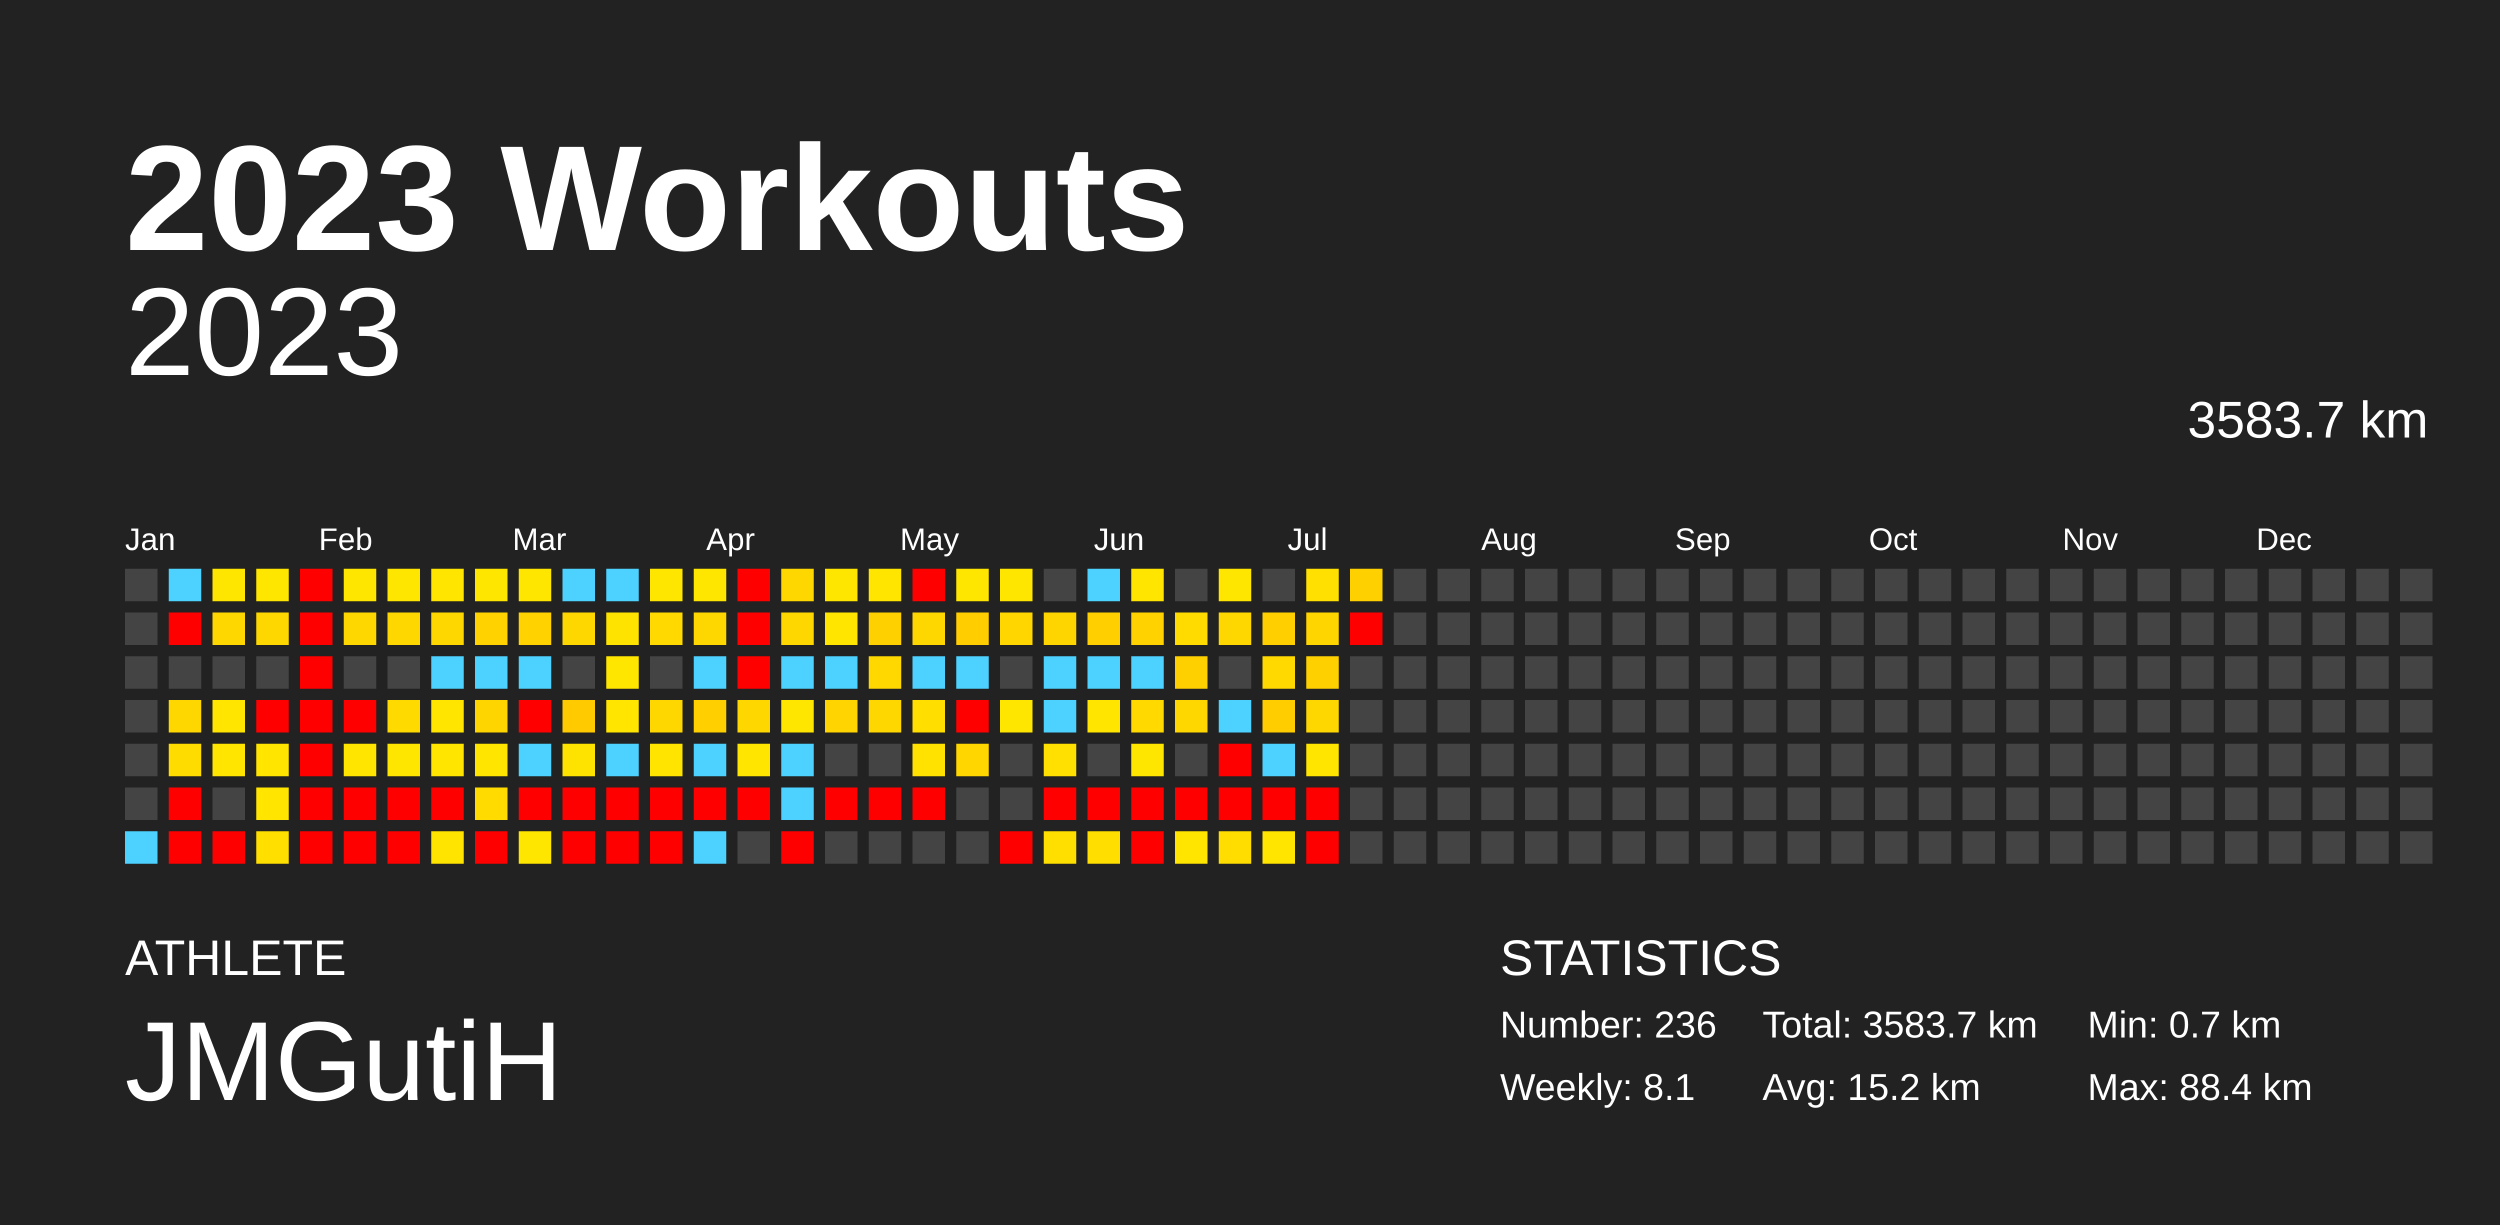
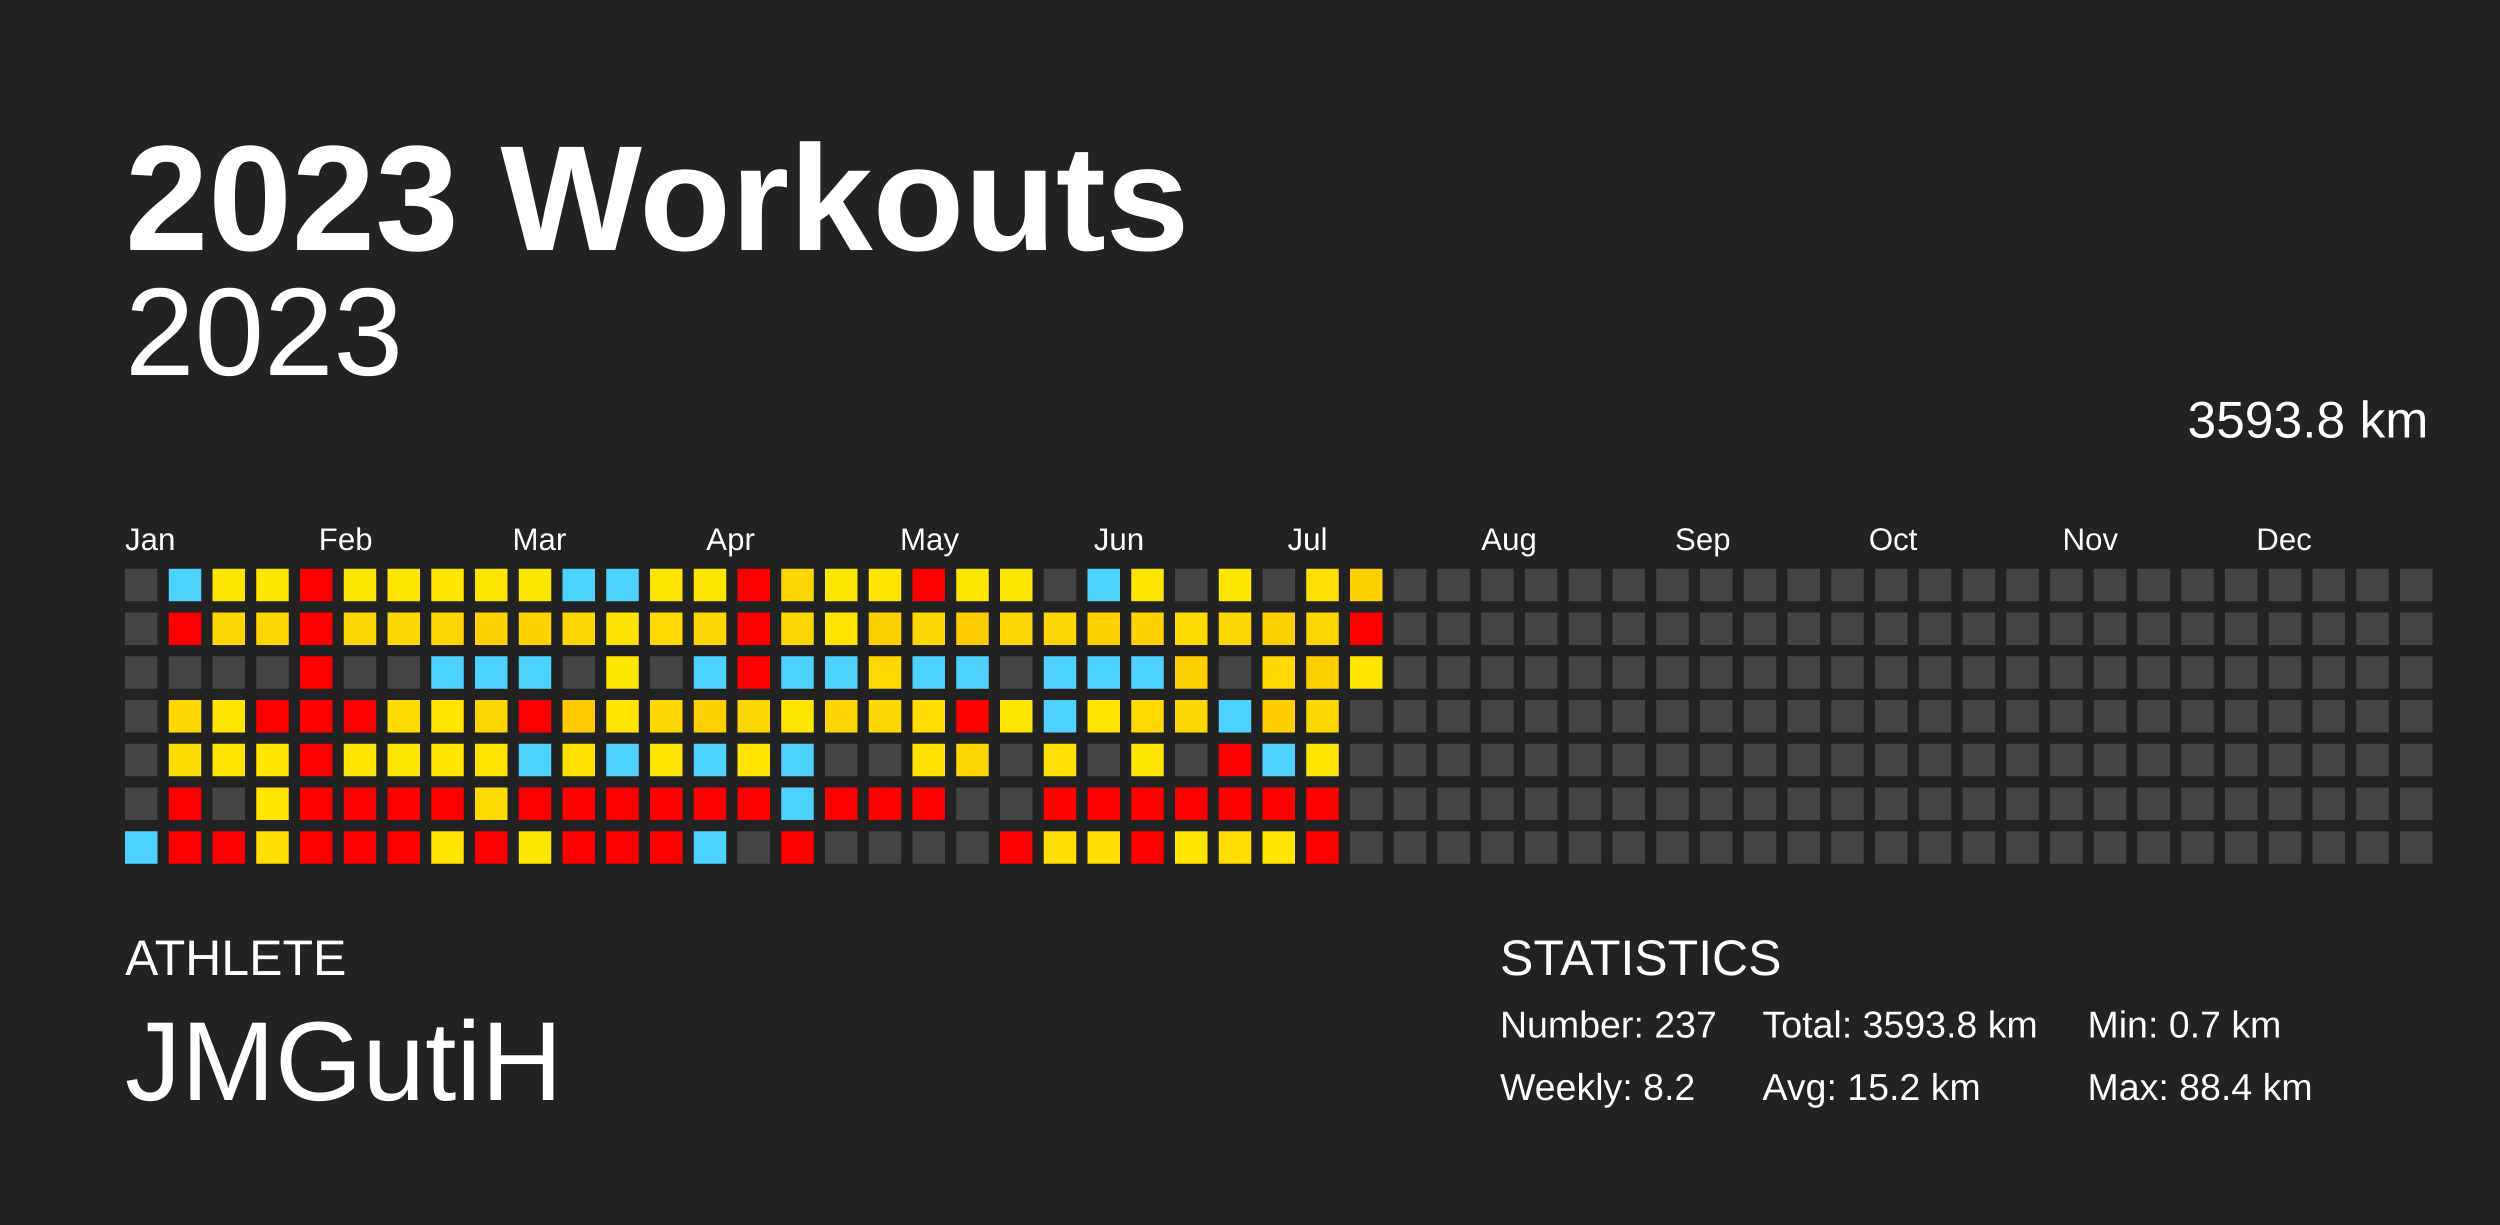
<svg xmlns="http://www.w3.org/2000/svg" baseProfile="full" height="98mm" version="1.1" viewBox="0,0,200,98" width="200mm">
  <defs />
  <rect fill="#222222" height="98" width="200" x="0" y="0" />
  <text fill="#FFFFFF" style="font-size:12px; font-family:Arial; font-weight:bold;" x="10" y="20">2023 Workouts</text>
  <text fill="#FFFFFF" style="font-size:4px; font-family:Arial" x="10" y="78">ATHLETE</text>
  <text fill="#FFFFFF" style="font-size:9px; font-family:Arial" x="10" y="88">JMGutiH</text>
  <text fill="#FFFFFF" style="font-size:4px; font-family:Arial" x="120" y="78">STATISTICS</text>
-   <text fill="#FFFFFF" style="font-size:3px; font-family:Arial" x="120" y="83">Number: 236</text>
-   <text fill="#FFFFFF" style="font-size:3px; font-family:Arial" x="120" y="88">Weekly: 8.1</text>
-   <text fill="#FFFFFF" style="font-size:3px; font-family:Arial" x="141" y="83">Total: 3583.7 km</text>
+   <text fill="#FFFFFF" style="font-size:3px; font-family:Arial" x="120" y="83">Number: 237</text>
+   <text fill="#FFFFFF" style="font-size:3px; font-family:Arial" x="120" y="88">Weekly: 8.2</text>
+   <text fill="#FFFFFF" style="font-size:3px; font-family:Arial" x="141" y="83">Total: 3593.8 km</text>
  <text fill="#FFFFFF" style="font-size:3px; font-family:Arial" x="141" y="88">Avg: 15.2 km</text>
  <text fill="#FFFFFF" style="font-size:3px; font-family:Arial" x="167" y="83">Min: 0.7 km</text>
  <text fill="#FFFFFF" style="font-size:3px; font-family:Arial" x="167" y="88">Max: 88.4 km</text>
  <text alignment-baseline="hanging" fill="#FFFFFF" style="font-size:10.0px; font-family:Arial;" x="10" y="30">2023</text>
-   <text alignment-baseline="hanging" fill="#FFFFFF" style="font-size:4.125px; font-family:Arial;" x="175" y="35">3583.7 km</text>
+   <text alignment-baseline="hanging" fill="#FFFFFF" style="font-size:4.125px; font-family:Arial;" x="175" y="35">3593.8 km</text>
  <text fill="#FFFFFF" style="font-size:2.5px; font-family:Arial" x="10.0" y="44">Jan</text>
  <text fill="#FFFFFF" style="font-size:2.5px; font-family:Arial" x="25.5" y="44">Feb</text>
  <text fill="#FFFFFF" style="font-size:2.5px; font-family:Arial" x="41.0" y="44">Mar</text>
  <text fill="#FFFFFF" style="font-size:2.5px; font-family:Arial" x="56.5" y="44">Apr</text>
  <text fill="#FFFFFF" style="font-size:2.5px; font-family:Arial" x="72.0" y="44">May</text>
  <text fill="#FFFFFF" style="font-size:2.5px; font-family:Arial" x="87.5" y="44">Jun</text>
  <text fill="#FFFFFF" style="font-size:2.5px; font-family:Arial" x="103.0" y="44">Jul</text>
  <text fill="#FFFFFF" style="font-size:2.5px; font-family:Arial" x="118.5" y="44">Aug</text>
  <text fill="#FFFFFF" style="font-size:2.5px; font-family:Arial" x="134.0" y="44">Sep</text>
  <text fill="#FFFFFF" style="font-size:2.5px; font-family:Arial" x="149.5" y="44">Oct</text>
  <text fill="#FFFFFF" style="font-size:2.5px; font-family:Arial" x="165.0" y="44">Nov</text>
  <text fill="#FFFFFF" style="font-size:2.5px; font-family:Arial" x="180.5" y="44">Dec</text>
  <rect fill="#444444" height="2.6" width="2.6" x="10.0" y="45.5" />
  <rect fill="#444444" height="2.6" width="2.6" x="10.0" y="49.0" />
  <rect fill="#444444" height="2.6" width="2.6" x="10.0" y="52.5" />
  <rect fill="#444444" height="2.6" width="2.6" x="10.0" y="56.0" />
  <rect fill="#444444" height="2.6" width="2.6" x="10.0" y="59.5" />
  <rect fill="#444444" height="2.6" width="2.6" x="10.0" y="63.0" />
  <rect fill="#4dd2ff" height="2.6" width="2.6" x="10.0" y="66.5" />
  <rect fill="#4dd2ff" height="2.6" width="2.6" x="13.5" y="45.5" />
  <rect fill="red" height="2.6" width="2.6" x="13.5" y="49.0" />
  <rect fill="#444444" height="2.6" width="2.6" x="13.5" y="52.5" />
  <rect fill="#ffd700" height="2.6" width="2.6" x="13.5" y="56.0" />
  <rect fill="#ffdc00" height="2.6" width="2.6" x="13.5" y="59.5" />
  <rect fill="red" height="2.6" width="2.6" x="13.5" y="63.0" />
  <rect fill="red" height="2.6" width="2.6" x="13.5" y="66.5" />
  <rect fill="#ffe600" height="2.6" width="2.6" x="17.0" y="45.5" />
  <rect fill="#ffd700" height="2.6" width="2.6" x="17.0" y="49.0" />
  <rect fill="#444444" height="2.6" width="2.6" x="17.0" y="52.5" />
  <rect fill="#ffe500" height="2.6" width="2.6" x="17.0" y="56.0" />
  <rect fill="#ffe500" height="2.6" width="2.6" x="17.0" y="59.5" />
  <rect fill="#444444" height="2.6" width="2.6" x="17.0" y="63.0" />
  <rect fill="red" height="2.6" width="2.6" x="17.0" y="66.5" />
  <rect fill="#ffe600" height="2.6" width="2.6" x="20.5" y="45.5" />
  <rect fill="#ffd700" height="2.6" width="2.6" x="20.5" y="49.0" />
  <rect fill="#444444" height="2.6" width="2.6" x="20.5" y="52.5" />
  <rect fill="red" height="2.6" width="2.6" x="20.5" y="56.0" />
  <rect fill="#ffe500" height="2.6" width="2.6" x="20.5" y="59.5" />
  <rect fill="#ffe500" height="2.6" width="2.6" x="20.5" y="63.0" />
  <rect fill="#ffdf00" height="2.6" width="2.6" x="20.5" y="66.5" />
  <rect fill="red" height="2.6" width="2.6" x="24.0" y="45.5" />
  <rect fill="red" height="2.6" width="2.6" x="24.0" y="49.0" />
  <rect fill="red" height="2.6" width="2.6" x="24.0" y="52.5" />
  <rect fill="red" height="2.6" width="2.6" x="24.0" y="56.0" />
  <rect fill="red" height="2.6" width="2.6" x="24.0" y="59.5" />
  <rect fill="red" height="2.6" width="2.6" x="24.0" y="63.0" />
  <rect fill="red" height="2.6" width="2.6" x="24.0" y="66.5" />
  <rect fill="#ffe600" height="2.6" width="2.6" x="27.5" y="45.5" />
  <rect fill="#ffd700" height="2.6" width="2.6" x="27.5" y="49.0" />
  <rect fill="#444444" height="2.6" width="2.6" x="27.5" y="52.5" />
  <rect fill="red" height="2.6" width="2.6" x="27.5" y="56.0" />
  <rect fill="#ffe500" height="2.6" width="2.6" x="27.5" y="59.5" />
  <rect fill="red" height="2.6" width="2.6" x="27.5" y="63.0" />
  <rect fill="red" height="2.6" width="2.6" x="27.5" y="66.5" />
  <rect fill="#ffe600" height="2.6" width="2.6" x="31.0" y="45.5" />
  <rect fill="#ffd700" height="2.6" width="2.6" x="31.0" y="49.0" />
  <rect fill="#444444" height="2.6" width="2.6" x="31.0" y="52.5" />
  <rect fill="#ffda00" height="2.6" width="2.6" x="31.0" y="56.0" />
  <rect fill="#ffe600" height="2.6" width="2.6" x="31.0" y="59.5" />
  <rect fill="red" height="2.6" width="2.6" x="31.0" y="63.0" />
  <rect fill="red" height="2.6" width="2.6" x="31.0" y="66.5" />
  <rect fill="#ffe500" height="2.6" width="2.6" x="34.5" y="45.5" />
  <rect fill="#ffd700" height="2.6" width="2.6" x="34.5" y="49.0" />
  <rect fill="#4dd2ff" height="2.6" width="2.6" x="34.5" y="52.5" />
  <rect fill="#ffe500" height="2.6" width="2.6" x="34.5" y="56.0" />
  <rect fill="#ffe500" height="2.6" width="2.6" x="34.5" y="59.5" />
  <rect fill="red" height="2.6" width="2.6" x="34.5" y="63.0" />
  <rect fill="#ffe400" height="2.6" width="2.6" x="34.5" y="66.5" />
  <rect fill="#ffe600" height="2.6" width="2.6" x="38.0" y="45.5" />
  <rect fill="#ffd200" height="2.6" width="2.6" x="38.0" y="49.0" />
  <rect fill="#4dd2ff" height="2.6" width="2.6" x="38.0" y="52.5" />
  <rect fill="#ffd500" height="2.6" width="2.6" x="38.0" y="56.0" />
  <rect fill="#ffe500" height="2.6" width="2.6" x="38.0" y="59.5" />
  <rect fill="#ffdb00" height="2.6" width="2.6" x="38.0" y="63.0" />
  <rect fill="red" height="2.6" width="2.6" x="38.0" y="66.5" />
  <rect fill="#ffe600" height="2.6" width="2.6" x="41.5" y="45.5" />
  <rect fill="#ffd200" height="2.6" width="2.6" x="41.5" y="49.0" />
  <rect fill="#4dd2ff" height="2.6" width="2.6" x="41.5" y="52.5" />
  <rect fill="red" height="2.6" width="2.6" x="41.5" y="56.0" />
  <rect fill="#4dd2ff" height="2.6" width="2.6" x="41.5" y="59.5" />
  <rect fill="red" height="2.6" width="2.6" x="41.5" y="63.0" />
  <rect fill="#ffe600" height="2.6" width="2.6" x="41.5" y="66.5" />
  <rect fill="#4dd2ff" height="2.6" width="2.6" x="45.0" y="45.5" />
  <rect fill="#ffd700" height="2.6" width="2.6" x="45.0" y="49.0" />
  <rect fill="#444444" height="2.6" width="2.6" x="45.0" y="52.5" />
  <rect fill="#ffca00" height="2.6" width="2.6" x="45.0" y="56.0" />
  <rect fill="#ffe300" height="2.6" width="2.6" x="45.0" y="59.5" />
  <rect fill="red" height="2.6" width="2.6" x="45.0" y="63.0" />
  <rect fill="red" height="2.6" width="2.6" x="45.0" y="66.5" />
  <rect fill="#4dd2ff" height="2.6" width="2.6" x="48.5" y="45.5" />
  <rect fill="#ffe300" height="2.6" width="2.6" x="48.5" y="49.0" />
  <rect fill="#ffe600" height="2.6" width="2.6" x="48.5" y="52.5" />
  <rect fill="#ffe500" height="2.6" width="2.6" x="48.5" y="56.0" />
  <rect fill="#4dd2ff" height="2.6" width="2.6" x="48.5" y="59.5" />
  <rect fill="red" height="2.6" width="2.6" x="48.5" y="63.0" />
  <rect fill="red" height="2.6" width="2.6" x="48.5" y="66.5" />
  <rect fill="#ffe600" height="2.6" width="2.6" x="52.0" y="45.5" />
  <rect fill="#ffd900" height="2.6" width="2.6" x="52.0" y="49.0" />
  <rect fill="#444444" height="2.6" width="2.6" x="52.0" y="52.5" />
  <rect fill="#ffd700" height="2.6" width="2.6" x="52.0" y="56.0" />
  <rect fill="#ffe400" height="2.6" width="2.6" x="52.0" y="59.5" />
  <rect fill="red" height="2.6" width="2.6" x="52.0" y="63.0" />
  <rect fill="red" height="2.6" width="2.6" x="52.0" y="66.5" />
  <rect fill="#ffe600" height="2.6" width="2.6" x="55.5" y="45.5" />
  <rect fill="#ffd700" height="2.6" width="2.6" x="55.5" y="49.0" />
  <rect fill="#4dd2ff" height="2.6" width="2.6" x="55.5" y="52.5" />
  <rect fill="#ffcf00" height="2.6" width="2.6" x="55.5" y="56.0" />
  <rect fill="#4dd2ff" height="2.6" width="2.6" x="55.5" y="59.5" />
  <rect fill="red" height="2.6" width="2.6" x="55.5" y="63.0" />
  <rect fill="#4dd2ff" height="2.6" width="2.6" x="55.5" y="66.5" />
  <rect fill="red" height="2.6" width="2.6" x="59.0" y="45.5" />
  <rect fill="red" height="2.6" width="2.6" x="59.0" y="49.0" />
  <rect fill="red" height="2.6" width="2.6" x="59.0" y="52.5" />
  <rect fill="#ffd700" height="2.6" width="2.6" x="59.0" y="56.0" />
  <rect fill="#ffe500" height="2.6" width="2.6" x="59.0" y="59.5" />
  <rect fill="red" height="2.6" width="2.6" x="59.0" y="63.0" />
  <rect fill="#444444" height="2.6" width="2.6" x="59.0" y="66.5" />
  <rect fill="#ffd700" height="2.6" width="2.6" x="62.5" y="45.5" />
  <rect fill="#ffd700" height="2.6" width="2.6" x="62.5" y="49.0" />
  <rect fill="#4dd2ff" height="2.6" width="2.6" x="62.5" y="52.5" />
  <rect fill="#ffe600" height="2.6" width="2.6" x="62.5" y="56.0" />
  <rect fill="#4dd2ff" height="2.6" width="2.6" x="62.5" y="59.5" />
  <rect fill="#4dd2ff" height="2.6" width="2.6" x="62.5" y="63.0" />
  <rect fill="red" height="2.6" width="2.6" x="62.5" y="66.5" />
  <rect fill="#ffe600" height="2.6" width="2.6" x="66.0" y="45.5" />
  <rect fill="#ffe500" height="2.6" width="2.6" x="66.0" y="49.0" />
  <rect fill="#4dd2ff" height="2.6" width="2.6" x="66.0" y="52.5" />
  <rect fill="#ffd400" height="2.6" width="2.6" x="66.0" y="56.0" />
  <rect fill="#444444" height="2.6" width="2.6" x="66.0" y="59.5" />
  <rect fill="red" height="2.6" width="2.6" x="66.0" y="63.0" />
  <rect fill="#444444" height="2.6" width="2.6" x="66.0" y="66.5" />
  <rect fill="#ffe500" height="2.6" width="2.6" x="69.5" y="45.5" />
  <rect fill="#ffd000" height="2.6" width="2.6" x="69.5" y="49.0" />
  <rect fill="#ffd800" height="2.6" width="2.6" x="69.5" y="52.5" />
  <rect fill="#ffd700" height="2.6" width="2.6" x="69.5" y="56.0" />
  <rect fill="#444444" height="2.6" width="2.6" x="69.5" y="59.5" />
  <rect fill="red" height="2.6" width="2.6" x="69.5" y="63.0" />
  <rect fill="#444444" height="2.6" width="2.6" x="69.5" y="66.5" />
  <rect fill="red" height="2.6" width="2.6" x="73.0" y="45.5" />
  <rect fill="#ffd700" height="2.6" width="2.6" x="73.0" y="49.0" />
  <rect fill="#4dd2ff" height="2.6" width="2.6" x="73.0" y="52.5" />
  <rect fill="#ffde00" height="2.6" width="2.6" x="73.0" y="56.0" />
  <rect fill="#ffe200" height="2.6" width="2.6" x="73.0" y="59.5" />
  <rect fill="red" height="2.6" width="2.6" x="73.0" y="63.0" />
  <rect fill="#444444" height="2.6" width="2.6" x="73.0" y="66.5" />
  <rect fill="#ffe600" height="2.6" width="2.6" x="76.5" y="45.5" />
  <rect fill="#ffcd00" height="2.6" width="2.6" x="76.5" y="49.0" />
  <rect fill="#4dd2ff" height="2.6" width="2.6" x="76.5" y="52.5" />
  <rect fill="red" height="2.6" width="2.6" x="76.5" y="56.0" />
  <rect fill="#ffd600" height="2.6" width="2.6" x="76.5" y="59.5" />
  <rect fill="#444444" height="2.6" width="2.6" x="76.5" y="63.0" />
  <rect fill="#444444" height="2.6" width="2.6" x="76.5" y="66.5" />
  <rect fill="#ffe600" height="2.6" width="2.6" x="80.0" y="45.5" />
  <rect fill="#ffd600" height="2.6" width="2.6" x="80.0" y="49.0" />
  <rect fill="#444444" height="2.6" width="2.6" x="80.0" y="52.5" />
  <rect fill="#ffe600" height="2.6" width="2.6" x="80.0" y="56.0" />
  <rect fill="#444444" height="2.6" width="2.6" x="80.0" y="59.5" />
  <rect fill="#444444" height="2.6" width="2.6" x="80.0" y="63.0" />
  <rect fill="red" height="2.6" width="2.6" x="80.0" y="66.5" />
  <rect fill="#444444" height="2.6" width="2.6" x="83.5" y="45.5" />
  <rect fill="#ffd500" height="2.6" width="2.6" x="83.5" y="49.0" />
  <rect fill="#4dd2ff" height="2.6" width="2.6" x="83.5" y="52.5" />
  <rect fill="#4dd2ff" height="2.6" width="2.6" x="83.5" y="56.0" />
  <rect fill="#ffe000" height="2.6" width="2.6" x="83.5" y="59.5" />
  <rect fill="red" height="2.6" width="2.6" x="83.5" y="63.0" />
  <rect fill="#ffdf00" height="2.6" width="2.6" x="83.5" y="66.5" />
  <rect fill="#4dd2ff" height="2.6" width="2.6" x="87.0" y="45.5" />
  <rect fill="#ffcf00" height="2.6" width="2.6" x="87.0" y="49.0" />
  <rect fill="#4dd2ff" height="2.6" width="2.6" x="87.0" y="52.5" />
  <rect fill="#ffe500" height="2.6" width="2.6" x="87.0" y="56.0" />
  <rect fill="#444444" height="2.6" width="2.6" x="87.0" y="59.5" />
  <rect fill="red" height="2.6" width="2.6" x="87.0" y="63.0" />
  <rect fill="#ffde00" height="2.6" width="2.6" x="87.0" y="66.5" />
  <rect fill="#ffe500" height="2.6" width="2.6" x="90.5" y="45.5" />
  <rect fill="#ffd200" height="2.6" width="2.6" x="90.5" y="49.0" />
  <rect fill="#4dd2ff" height="2.6" width="2.6" x="90.5" y="52.5" />
  <rect fill="#ffd900" height="2.6" width="2.6" x="90.5" y="56.0" />
  <rect fill="#ffe600" height="2.6" width="2.6" x="90.5" y="59.5" />
  <rect fill="red" height="2.6" width="2.6" x="90.5" y="63.0" />
  <rect fill="red" height="2.6" width="2.6" x="90.5" y="66.5" />
  <rect fill="#444444" height="2.6" width="2.6" x="94.0" y="45.5" />
  <rect fill="#ffdb00" height="2.6" width="2.6" x="94.0" y="49.0" />
  <rect fill="#ffd000" height="2.6" width="2.6" x="94.0" y="52.5" />
  <rect fill="#ffd700" height="2.6" width="2.6" x="94.0" y="56.0" />
  <rect fill="#444444" height="2.6" width="2.6" x="94.0" y="59.5" />
  <rect fill="red" height="2.6" width="2.6" x="94.0" y="63.0" />
  <rect fill="#ffe500" height="2.6" width="2.6" x="94.0" y="66.5" />
  <rect fill="#ffe600" height="2.6" width="2.6" x="97.5" y="45.5" />
  <rect fill="#ffd700" height="2.6" width="2.6" x="97.5" y="49.0" />
  <rect fill="#444444" height="2.6" width="2.6" x="97.5" y="52.5" />
  <rect fill="#4dd2ff" height="2.6" width="2.6" x="97.5" y="56.0" />
  <rect fill="red" height="2.6" width="2.6" x="97.5" y="59.5" />
  <rect fill="red" height="2.6" width="2.6" x="97.5" y="63.0" />
  <rect fill="#ffdd00" height="2.6" width="2.6" x="97.5" y="66.5" />
  <rect fill="#444444" height="2.6" width="2.6" x="101.0" y="45.5" />
  <rect fill="#ffcf00" height="2.6" width="2.6" x="101.0" y="49.0" />
  <rect fill="#ffd900" height="2.6" width="2.6" x="101.0" y="52.5" />
  <rect fill="#ffcd00" height="2.6" width="2.6" x="101.0" y="56.0" />
  <rect fill="#4dd2ff" height="2.6" width="2.6" x="101.0" y="59.5" />
  <rect fill="red" height="2.6" width="2.6" x="101.0" y="63.0" />
  <rect fill="#ffe500" height="2.6" width="2.6" x="101.0" y="66.5" />
  <rect fill="#ffe000" height="2.6" width="2.6" x="104.5" y="45.5" />
  <rect fill="#ffd500" height="2.6" width="2.6" x="104.5" y="49.0" />
  <rect fill="#ffd000" height="2.6" width="2.6" x="104.5" y="52.5" />
  <rect fill="#ffd700" height="2.6" width="2.6" x="104.5" y="56.0" />
  <rect fill="#ffe500" height="2.6" width="2.6" x="104.5" y="59.5" />
  <rect fill="red" height="2.6" width="2.6" x="104.5" y="63.0" />
  <rect fill="red" height="2.6" width="2.6" x="104.5" y="66.5" />
  <rect fill="#ffd000" height="2.6" width="2.6" x="108.0" y="45.5" />
  <rect fill="red" height="2.6" width="2.6" x="108.0" y="49.0" />
-   <rect fill="#444444" height="2.6" width="2.6" x="108.0" y="52.5" />
+   <rect fill="#ffe500" height="2.6" width="2.6" x="108.0" y="52.5" />
  <rect fill="#444444" height="2.6" width="2.6" x="108.0" y="56.0" />
  <rect fill="#444444" height="2.6" width="2.6" x="108.0" y="59.5" />
  <rect fill="#444444" height="2.6" width="2.6" x="108.0" y="63.0" />
  <rect fill="#444444" height="2.6" width="2.6" x="108.0" y="66.5" />
  <rect fill="#444444" height="2.6" width="2.6" x="111.5" y="45.5" />
  <rect fill="#444444" height="2.6" width="2.6" x="111.5" y="49.0" />
  <rect fill="#444444" height="2.6" width="2.6" x="111.5" y="52.5" />
  <rect fill="#444444" height="2.6" width="2.6" x="111.5" y="56.0" />
  <rect fill="#444444" height="2.6" width="2.6" x="111.5" y="59.5" />
  <rect fill="#444444" height="2.6" width="2.6" x="111.5" y="63.0" />
  <rect fill="#444444" height="2.6" width="2.6" x="111.5" y="66.5" />
  <rect fill="#444444" height="2.6" width="2.6" x="115.0" y="45.5" />
  <rect fill="#444444" height="2.6" width="2.6" x="115.0" y="49.0" />
  <rect fill="#444444" height="2.6" width="2.6" x="115.0" y="52.5" />
  <rect fill="#444444" height="2.6" width="2.6" x="115.0" y="56.0" />
  <rect fill="#444444" height="2.6" width="2.6" x="115.0" y="59.5" />
  <rect fill="#444444" height="2.6" width="2.6" x="115.0" y="63.0" />
  <rect fill="#444444" height="2.6" width="2.6" x="115.0" y="66.5" />
  <rect fill="#444444" height="2.6" width="2.6" x="118.5" y="45.5" />
  <rect fill="#444444" height="2.6" width="2.6" x="118.5" y="49.0" />
  <rect fill="#444444" height="2.6" width="2.6" x="118.5" y="52.5" />
  <rect fill="#444444" height="2.6" width="2.6" x="118.5" y="56.0" />
  <rect fill="#444444" height="2.6" width="2.6" x="118.5" y="59.5" />
  <rect fill="#444444" height="2.6" width="2.6" x="118.5" y="63.0" />
  <rect fill="#444444" height="2.6" width="2.6" x="118.5" y="66.5" />
  <rect fill="#444444" height="2.6" width="2.6" x="122.0" y="45.5" />
  <rect fill="#444444" height="2.6" width="2.6" x="122.0" y="49.0" />
  <rect fill="#444444" height="2.6" width="2.6" x="122.0" y="52.5" />
  <rect fill="#444444" height="2.6" width="2.6" x="122.0" y="56.0" />
  <rect fill="#444444" height="2.6" width="2.6" x="122.0" y="59.5" />
  <rect fill="#444444" height="2.6" width="2.6" x="122.0" y="63.0" />
  <rect fill="#444444" height="2.6" width="2.6" x="122.0" y="66.5" />
  <rect fill="#444444" height="2.6" width="2.6" x="125.5" y="45.5" />
  <rect fill="#444444" height="2.6" width="2.6" x="125.5" y="49.0" />
  <rect fill="#444444" height="2.6" width="2.6" x="125.5" y="52.5" />
  <rect fill="#444444" height="2.6" width="2.6" x="125.5" y="56.0" />
  <rect fill="#444444" height="2.6" width="2.6" x="125.5" y="59.5" />
  <rect fill="#444444" height="2.6" width="2.6" x="125.5" y="63.0" />
  <rect fill="#444444" height="2.6" width="2.6" x="125.5" y="66.5" />
  <rect fill="#444444" height="2.6" width="2.6" x="129.0" y="45.5" />
  <rect fill="#444444" height="2.6" width="2.6" x="129.0" y="49.0" />
  <rect fill="#444444" height="2.6" width="2.6" x="129.0" y="52.5" />
  <rect fill="#444444" height="2.6" width="2.6" x="129.0" y="56.0" />
  <rect fill="#444444" height="2.6" width="2.6" x="129.0" y="59.5" />
  <rect fill="#444444" height="2.6" width="2.6" x="129.0" y="63.0" />
  <rect fill="#444444" height="2.6" width="2.6" x="129.0" y="66.5" />
  <rect fill="#444444" height="2.6" width="2.6" x="132.5" y="45.5" />
  <rect fill="#444444" height="2.6" width="2.6" x="132.5" y="49.0" />
  <rect fill="#444444" height="2.6" width="2.6" x="132.5" y="52.5" />
  <rect fill="#444444" height="2.6" width="2.6" x="132.5" y="56.0" />
  <rect fill="#444444" height="2.6" width="2.6" x="132.5" y="59.5" />
  <rect fill="#444444" height="2.6" width="2.6" x="132.5" y="63.0" />
  <rect fill="#444444" height="2.6" width="2.6" x="132.5" y="66.5" />
  <rect fill="#444444" height="2.6" width="2.6" x="136.0" y="45.5" />
  <rect fill="#444444" height="2.6" width="2.6" x="136.0" y="49.0" />
  <rect fill="#444444" height="2.6" width="2.6" x="136.0" y="52.5" />
  <rect fill="#444444" height="2.6" width="2.6" x="136.0" y="56.0" />
  <rect fill="#444444" height="2.6" width="2.6" x="136.0" y="59.5" />
  <rect fill="#444444" height="2.6" width="2.6" x="136.0" y="63.0" />
  <rect fill="#444444" height="2.6" width="2.6" x="136.0" y="66.5" />
  <rect fill="#444444" height="2.6" width="2.6" x="139.5" y="45.5" />
  <rect fill="#444444" height="2.6" width="2.6" x="139.5" y="49.0" />
  <rect fill="#444444" height="2.6" width="2.6" x="139.5" y="52.5" />
  <rect fill="#444444" height="2.6" width="2.6" x="139.5" y="56.0" />
  <rect fill="#444444" height="2.6" width="2.6" x="139.5" y="59.5" />
  <rect fill="#444444" height="2.6" width="2.6" x="139.5" y="63.0" />
  <rect fill="#444444" height="2.6" width="2.6" x="139.5" y="66.5" />
  <rect fill="#444444" height="2.6" width="2.6" x="143.0" y="45.5" />
  <rect fill="#444444" height="2.6" width="2.6" x="143.0" y="49.0" />
  <rect fill="#444444" height="2.6" width="2.6" x="143.0" y="52.5" />
  <rect fill="#444444" height="2.6" width="2.6" x="143.0" y="56.0" />
  <rect fill="#444444" height="2.6" width="2.6" x="143.0" y="59.5" />
  <rect fill="#444444" height="2.6" width="2.6" x="143.0" y="63.0" />
  <rect fill="#444444" height="2.6" width="2.6" x="143.0" y="66.5" />
  <rect fill="#444444" height="2.6" width="2.6" x="146.5" y="45.5" />
  <rect fill="#444444" height="2.6" width="2.6" x="146.5" y="49.0" />
  <rect fill="#444444" height="2.6" width="2.6" x="146.5" y="52.5" />
  <rect fill="#444444" height="2.6" width="2.6" x="146.5" y="56.0" />
  <rect fill="#444444" height="2.6" width="2.6" x="146.5" y="59.5" />
  <rect fill="#444444" height="2.6" width="2.6" x="146.5" y="63.0" />
  <rect fill="#444444" height="2.6" width="2.6" x="146.5" y="66.5" />
  <rect fill="#444444" height="2.6" width="2.6" x="150.0" y="45.5" />
  <rect fill="#444444" height="2.6" width="2.6" x="150.0" y="49.0" />
  <rect fill="#444444" height="2.6" width="2.6" x="150.0" y="52.5" />
  <rect fill="#444444" height="2.6" width="2.6" x="150.0" y="56.0" />
  <rect fill="#444444" height="2.6" width="2.6" x="150.0" y="59.5" />
  <rect fill="#444444" height="2.6" width="2.6" x="150.0" y="63.0" />
  <rect fill="#444444" height="2.6" width="2.6" x="150.0" y="66.5" />
  <rect fill="#444444" height="2.6" width="2.6" x="153.5" y="45.5" />
  <rect fill="#444444" height="2.6" width="2.6" x="153.5" y="49.0" />
  <rect fill="#444444" height="2.6" width="2.6" x="153.5" y="52.5" />
  <rect fill="#444444" height="2.6" width="2.6" x="153.5" y="56.0" />
  <rect fill="#444444" height="2.6" width="2.6" x="153.5" y="59.5" />
  <rect fill="#444444" height="2.6" width="2.6" x="153.5" y="63.0" />
  <rect fill="#444444" height="2.6" width="2.6" x="153.5" y="66.5" />
  <rect fill="#444444" height="2.6" width="2.6" x="157.0" y="45.5" />
  <rect fill="#444444" height="2.6" width="2.6" x="157.0" y="49.0" />
  <rect fill="#444444" height="2.6" width="2.6" x="157.0" y="52.5" />
  <rect fill="#444444" height="2.6" width="2.6" x="157.0" y="56.0" />
  <rect fill="#444444" height="2.6" width="2.6" x="157.0" y="59.5" />
  <rect fill="#444444" height="2.6" width="2.6" x="157.0" y="63.0" />
  <rect fill="#444444" height="2.6" width="2.6" x="157.0" y="66.5" />
  <rect fill="#444444" height="2.6" width="2.6" x="160.5" y="45.5" />
  <rect fill="#444444" height="2.6" width="2.6" x="160.5" y="49.0" />
  <rect fill="#444444" height="2.6" width="2.6" x="160.5" y="52.5" />
  <rect fill="#444444" height="2.6" width="2.6" x="160.5" y="56.0" />
  <rect fill="#444444" height="2.6" width="2.6" x="160.5" y="59.5" />
  <rect fill="#444444" height="2.6" width="2.6" x="160.5" y="63.0" />
  <rect fill="#444444" height="2.6" width="2.6" x="160.5" y="66.5" />
  <rect fill="#444444" height="2.6" width="2.6" x="164.0" y="45.5" />
  <rect fill="#444444" height="2.6" width="2.6" x="164.0" y="49.0" />
  <rect fill="#444444" height="2.6" width="2.6" x="164.0" y="52.5" />
  <rect fill="#444444" height="2.6" width="2.6" x="164.0" y="56.0" />
  <rect fill="#444444" height="2.6" width="2.6" x="164.0" y="59.5" />
  <rect fill="#444444" height="2.6" width="2.6" x="164.0" y="63.0" />
  <rect fill="#444444" height="2.6" width="2.6" x="164.0" y="66.5" />
  <rect fill="#444444" height="2.6" width="2.6" x="167.5" y="45.5" />
  <rect fill="#444444" height="2.6" width="2.6" x="167.5" y="49.0" />
  <rect fill="#444444" height="2.6" width="2.6" x="167.5" y="52.5" />
  <rect fill="#444444" height="2.6" width="2.6" x="167.5" y="56.0" />
  <rect fill="#444444" height="2.6" width="2.6" x="167.5" y="59.5" />
  <rect fill="#444444" height="2.6" width="2.6" x="167.5" y="63.0" />
  <rect fill="#444444" height="2.6" width="2.6" x="167.5" y="66.5" />
  <rect fill="#444444" height="2.6" width="2.6" x="171.0" y="45.5" />
  <rect fill="#444444" height="2.6" width="2.6" x="171.0" y="49.0" />
  <rect fill="#444444" height="2.6" width="2.6" x="171.0" y="52.5" />
  <rect fill="#444444" height="2.6" width="2.6" x="171.0" y="56.0" />
  <rect fill="#444444" height="2.6" width="2.6" x="171.0" y="59.5" />
  <rect fill="#444444" height="2.6" width="2.6" x="171.0" y="63.0" />
  <rect fill="#444444" height="2.6" width="2.6" x="171.0" y="66.5" />
  <rect fill="#444444" height="2.6" width="2.6" x="174.5" y="45.5" />
  <rect fill="#444444" height="2.6" width="2.6" x="174.5" y="49.0" />
  <rect fill="#444444" height="2.6" width="2.6" x="174.5" y="52.5" />
  <rect fill="#444444" height="2.6" width="2.6" x="174.5" y="56.0" />
  <rect fill="#444444" height="2.6" width="2.6" x="174.5" y="59.5" />
  <rect fill="#444444" height="2.6" width="2.6" x="174.5" y="63.0" />
  <rect fill="#444444" height="2.6" width="2.6" x="174.5" y="66.5" />
  <rect fill="#444444" height="2.6" width="2.6" x="178.0" y="45.5" />
  <rect fill="#444444" height="2.6" width="2.6" x="178.0" y="49.0" />
  <rect fill="#444444" height="2.6" width="2.6" x="178.0" y="52.5" />
  <rect fill="#444444" height="2.6" width="2.6" x="178.0" y="56.0" />
  <rect fill="#444444" height="2.6" width="2.6" x="178.0" y="59.5" />
  <rect fill="#444444" height="2.6" width="2.6" x="178.0" y="63.0" />
  <rect fill="#444444" height="2.6" width="2.6" x="178.0" y="66.5" />
  <rect fill="#444444" height="2.6" width="2.6" x="181.5" y="45.5" />
  <rect fill="#444444" height="2.6" width="2.6" x="181.5" y="49.0" />
  <rect fill="#444444" height="2.6" width="2.6" x="181.5" y="52.5" />
  <rect fill="#444444" height="2.6" width="2.6" x="181.5" y="56.0" />
  <rect fill="#444444" height="2.6" width="2.6" x="181.5" y="59.5" />
  <rect fill="#444444" height="2.6" width="2.6" x="181.5" y="63.0" />
  <rect fill="#444444" height="2.6" width="2.6" x="181.5" y="66.5" />
  <rect fill="#444444" height="2.6" width="2.6" x="185.0" y="45.5" />
  <rect fill="#444444" height="2.6" width="2.6" x="185.0" y="49.0" />
  <rect fill="#444444" height="2.6" width="2.6" x="185.0" y="52.5" />
  <rect fill="#444444" height="2.6" width="2.6" x="185.0" y="56.0" />
  <rect fill="#444444" height="2.6" width="2.6" x="185.0" y="59.5" />
  <rect fill="#444444" height="2.6" width="2.6" x="185.0" y="63.0" />
  <rect fill="#444444" height="2.6" width="2.6" x="185.0" y="66.5" />
  <rect fill="#444444" height="2.6" width="2.6" x="188.5" y="45.5" />
  <rect fill="#444444" height="2.6" width="2.6" x="188.5" y="49.0" />
  <rect fill="#444444" height="2.6" width="2.6" x="188.5" y="52.5" />
  <rect fill="#444444" height="2.6" width="2.6" x="188.5" y="56.0" />
  <rect fill="#444444" height="2.6" width="2.6" x="188.5" y="59.5" />
  <rect fill="#444444" height="2.6" width="2.6" x="188.5" y="63.0" />
  <rect fill="#444444" height="2.6" width="2.6" x="188.5" y="66.5" />
  <rect fill="#444444" height="2.6" width="2.6" x="192.0" y="45.5" />
  <rect fill="#444444" height="2.6" width="2.6" x="192.0" y="49.0" />
  <rect fill="#444444" height="2.6" width="2.6" x="192.0" y="52.5" />
  <rect fill="#444444" height="2.6" width="2.6" x="192.0" y="56.0" />
  <rect fill="#444444" height="2.6" width="2.6" x="192.0" y="59.5" />
  <rect fill="#444444" height="2.6" width="2.6" x="192.0" y="63.0" />
  <rect fill="#444444" height="2.6" width="2.6" x="192.0" y="66.5" />
</svg>
